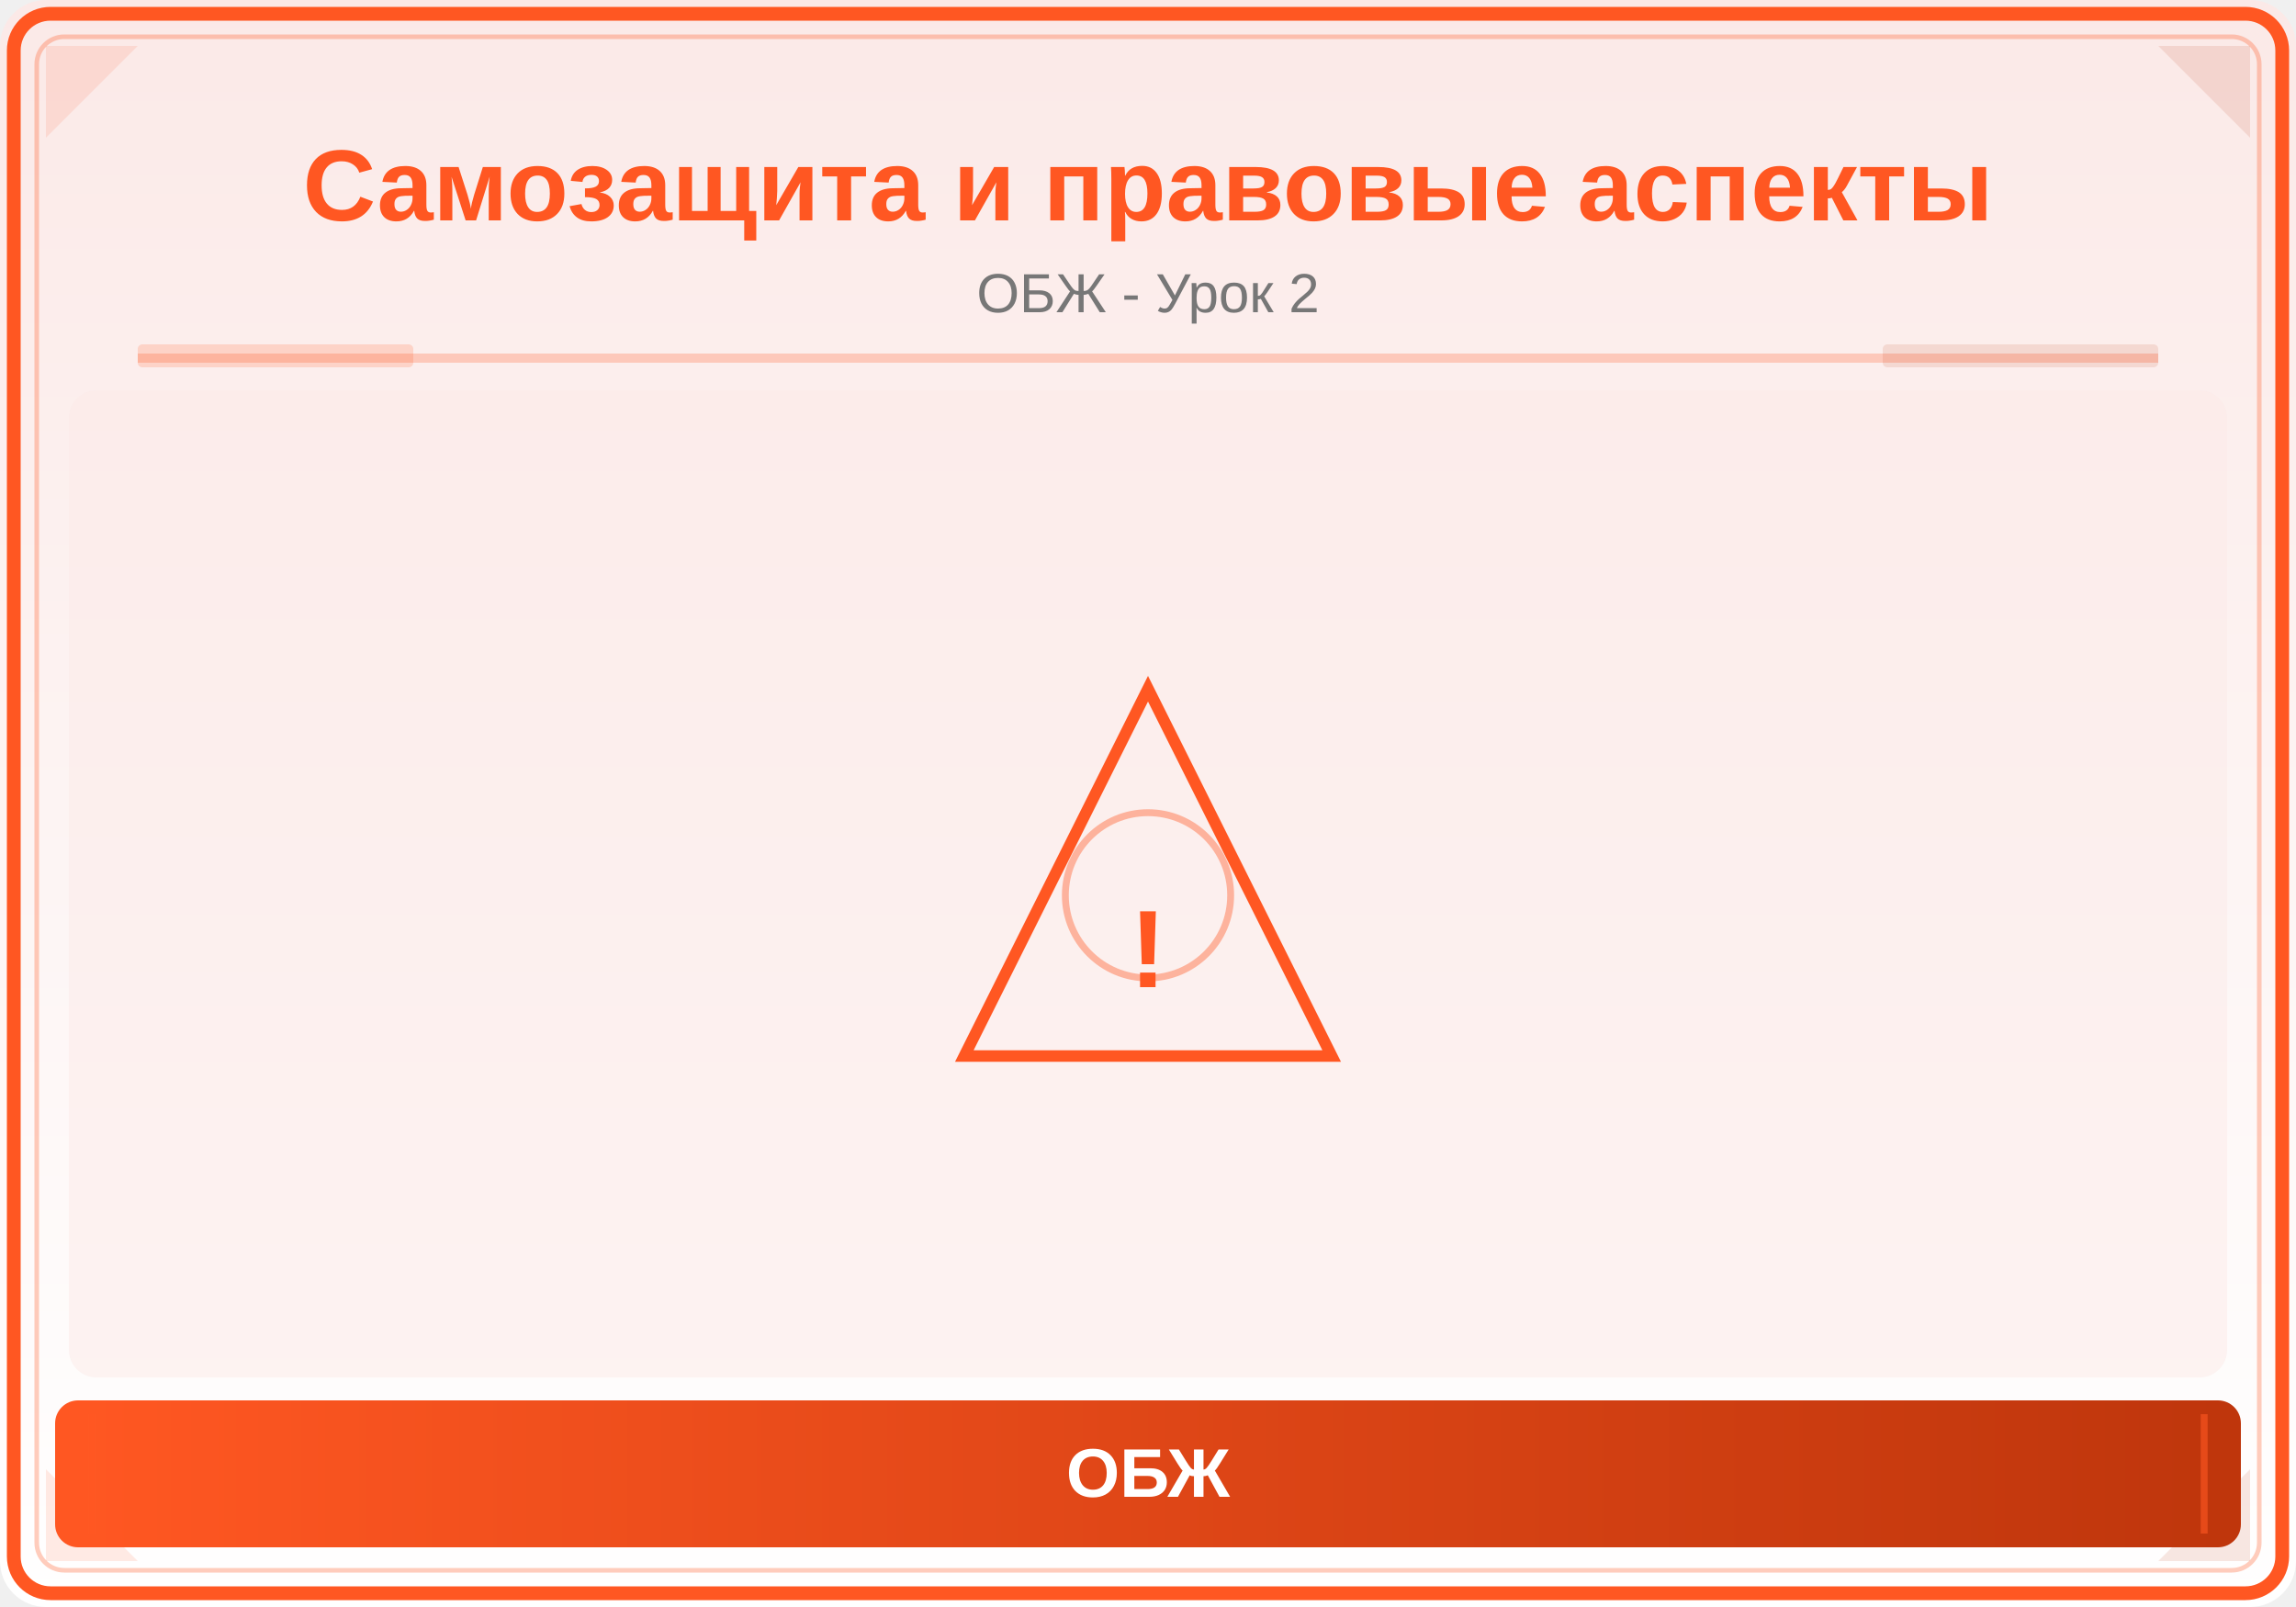
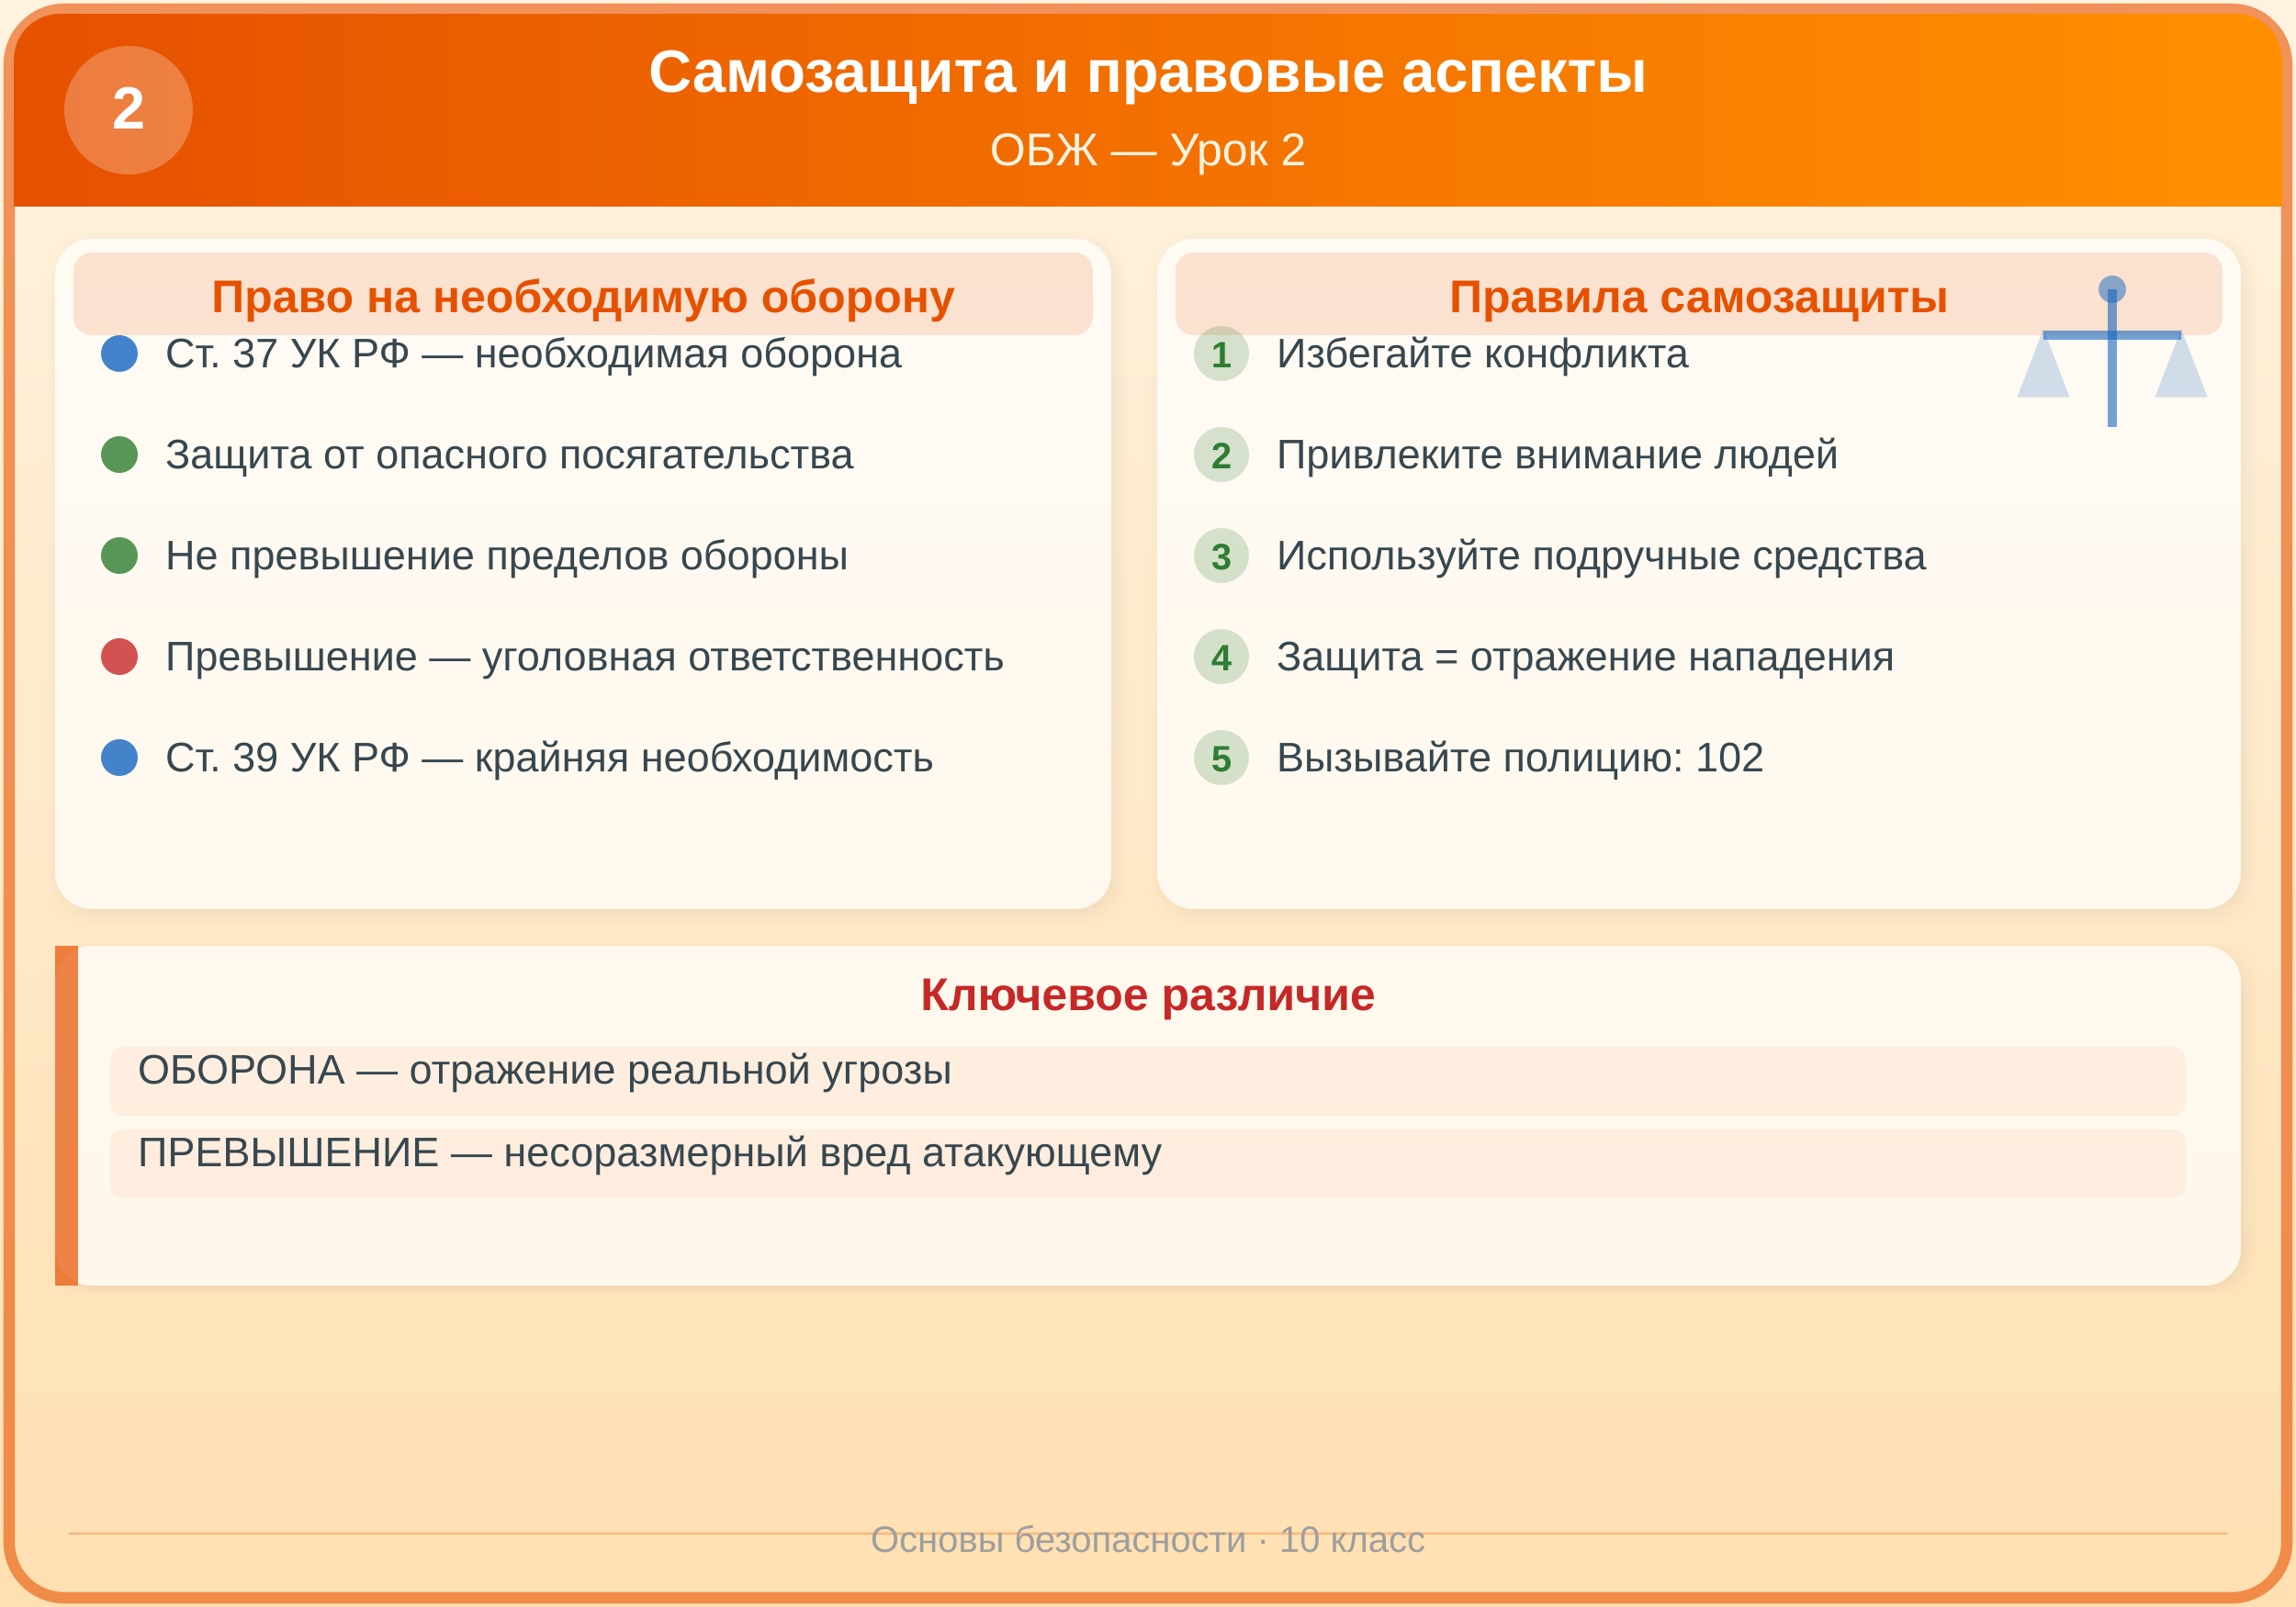
<svg xmlns="http://www.w3.org/2000/svg" viewBox="0 0 500 350">
  <defs>
-     <linearGradient id="bg" x1="0" y1="0" x2="0" y2="1">
-       <stop offset="0%" stop-color="#FBE9E7" />
-       <stop offset="100%" stop-color="#FFFFFF" />
+     <linearGradient id="hdr2" x1="0%" y1="0%" x2="100%" y2="0%">
+       <stop offset="0%" style="stop-color:#E65100;stop-opacity:1" />
+       <stop offset="100%" style="stop-color:#FF8F00;stop-opacity:1" />
    </linearGradient>
-     <linearGradient id="panel" x1="0" y1="0" x2="1" y2="0">
-       <stop offset="0%" stop-color="#FF5722" />
-       <stop offset="100%" stop-color="#BF360C" />
+     <linearGradient id="bg2" x1="0%" y1="0%" x2="0%" y2="100%">
+       <stop offset="0%" style="stop-color:#FFF3E0;stop-opacity:1" />
+       <stop offset="100%" style="stop-color:#FFE0B2;stop-opacity:1" />
    </linearGradient>
+     <filter id="shadow2" x="-2%" y="-2%" width="104%" height="104%">
+       <feDropShadow dx="1" dy="1" stdDeviation="2" flood-color="#000" flood-opacity="0.1" />
+     </filter>
  </defs>
-   <rect width="500" height="350" fill="url(#bg)" rx="10" />
-   <rect x="3" y="3" width="494" height="344" rx="8" fill="none" stroke="#FF5722" stroke-width="3" />
-   <rect x="8" y="8" width="484" height="334" rx="6" fill="none" stroke="#FF5722" stroke-width="1" opacity="0.3" />
-   <polygon points="10,10 30,10 10,30" fill="#FF5722" opacity="0.12" />
-   <polygon points="490,10 470,10 490,30" fill="#BF360C" opacity="0.12" />
-   <polygon points="10,340 30,340 10,320" fill="#FF5722" opacity="0.12" />
-   <polygon points="490,340 470,340 490,320" fill="#BF360C" opacity="0.12" />
-   <text x="250" y="48" font-family="Arial,sans-serif" font-size="22" font-weight="bold" fill="#FF5722" text-anchor="middle">Самозащита и правовые аспекты</text>
-   <text x="250" y="68" font-family="Arial,sans-serif" font-size="12" fill="#777" text-anchor="middle">ОБЖ - Урок 2</text>
-   <line x1="30" y1="78" x2="470" y2="78" stroke="#FF5722" stroke-width="2" opacity="0.25" />
-   <rect x="30" y="75" width="60" height="5" fill="#FF5722" opacity="0.18" rx="1" />
-   <rect x="410" y="75" width="60" height="5" fill="#BF360C" opacity="0.12" rx="1" />
-   <clipPath id="ill">
-     <rect x="15" y="85" width="470" height="215" rx="6" />
-   </clipPath>
-   <g clip-path="url(#ill)">
-     <rect x="15" y="85" width="470" height="215" fill="#FBE9E7" opacity="0.5" />
-     <polygon points="250,150 290,230 210,230" fill="none" stroke="#FF5722" stroke-width="2.5" />
-     <text x="250" y="215" font-family="Arial,sans-serif" font-size="24" fill="#FF5722" text-anchor="middle" font-weight="bold">!</text>
-     <circle cx="250" cy="195" r="18" fill="none" stroke="#FF5722" stroke-width="1.5" opacity="0.4" />
+   <rect width="500" height="350" fill="url(#bg2)" />
+   <rect x="2" y="2" width="496" height="346" rx="12" ry="12" fill="none" stroke="#E65100" stroke-width="2.5" opacity="0.6" />
+   <rect x="3" y="3" width="494" height="42" rx="10" ry="10" fill="url(#hdr2)" />
+   <rect x="3" y="35" width="494" height="10" fill="url(#hdr2)" />
+   <text x="250" y="20" font-family="Arial, sans-serif" font-size="13" font-weight="bold" fill="#FFFFFF" text-anchor="middle">Самозащита и правовые аспекты</text>
+   <text x="250" y="36" font-family="Arial, sans-serif" font-size="10" fill="#FFF3E0" text-anchor="middle">ОБЖ — Урок 2</text>
+   <circle cx="28" cy="24" r="14" fill="#FFFFFF" opacity="0.25" />
+   <text x="28" y="28" font-family="Arial, sans-serif" font-size="13" font-weight="bold" fill="#FFFFFF" text-anchor="middle">2</text>
+   <rect x="12" y="52" width="230" height="146" rx="8" ry="8" fill="#FFFFFF" opacity="0.7" filter="url(#shadow2)" />
+   <rect x="16" y="55" width="222" height="18" rx="4" ry="4" fill="#E65100" opacity="0.15" />
+   <text x="127" y="68" font-family="Arial, sans-serif" font-size="10" font-weight="bold" fill="#E65100" text-anchor="middle">Право на необходимую оборону</text>
+   <circle cx="26" cy="77" r="4" fill="#1565C0" opacity="0.8" />
+   <text x="36" y="80" font-family="Arial, sans-serif" font-size="9" fill="#37474F">Ст. 37 УК РФ — необходимая оборона</text>
+   <circle cx="26" cy="99" r="4" fill="#2E7D32" opacity="0.8" />
+   <text x="36" y="102" font-family="Arial, sans-serif" font-size="9" fill="#37474F">Защита от опасного посягательства</text>
+   <circle cx="26" cy="121" r="4" fill="#2E7D32" opacity="0.8" />
+   <text x="36" y="124" font-family="Arial, sans-serif" font-size="9" fill="#37474F">Не превышение пределов обороны</text>
+   <circle cx="26" cy="143" r="4" fill="#C62828" opacity="0.8" />
+   <text x="36" y="146" font-family="Arial, sans-serif" font-size="9" fill="#37474F">Превышение — уголовная ответственность</text>
+   <circle cx="26" cy="165" r="4" fill="#1565C0" opacity="0.8" />
+   <text x="36" y="168" font-family="Arial, sans-serif" font-size="9" fill="#37474F">Ст. 39 УК РФ — крайняя необходимость</text>
+   <rect x="252" y="52" width="236" height="146" rx="8" ry="8" fill="#FFFFFF" opacity="0.7" filter="url(#shadow2)" />
+   <rect x="256" y="55" width="228" height="18" rx="4" ry="4" fill="#E65100" opacity="0.15" />
+   <text x="370" y="68" font-family="Arial, sans-serif" font-size="10" font-weight="bold" fill="#E65100" text-anchor="middle">Правила самозащиты</text>
+   <circle cx="266" cy="77" r="6" fill="#2E7D32" opacity="0.2" />
+   <text x="266" y="80" font-family="Arial, sans-serif" font-size="8" font-weight="bold" fill="#2E7D32" text-anchor="middle">1</text>
+   <text x="278" y="80" font-family="Arial, sans-serif" font-size="9" fill="#37474F">Избегайте конфликта</text>
+   <circle cx="266" cy="99" r="6" fill="#2E7D32" opacity="0.2" />
+   <text x="266" y="102" font-family="Arial, sans-serif" font-size="8" font-weight="bold" fill="#2E7D32" text-anchor="middle">2</text>
+   <text x="278" y="102" font-family="Arial, sans-serif" font-size="9" fill="#37474F">Привлеките внимание людей</text>
+   <circle cx="266" cy="121" r="6" fill="#2E7D32" opacity="0.2" />
+   <text x="266" y="124" font-family="Arial, sans-serif" font-size="8" font-weight="bold" fill="#2E7D32" text-anchor="middle">3</text>
+   <text x="278" y="124" font-family="Arial, sans-serif" font-size="9" fill="#37474F">Используйте подручные средства</text>
+   <circle cx="266" cy="143" r="6" fill="#2E7D32" opacity="0.2" />
+   <text x="266" y="146" font-family="Arial, sans-serif" font-size="8" font-weight="bold" fill="#2E7D32" text-anchor="middle">4</text>
+   <text x="278" y="146" font-family="Arial, sans-serif" font-size="9" fill="#37474F">Защита = отражение нападения</text>
+   <circle cx="266" cy="165" r="6" fill="#2E7D32" opacity="0.2" />
+   <text x="266" y="168" font-family="Arial, sans-serif" font-size="8" font-weight="bold" fill="#2E7D32" text-anchor="middle">5</text>
+   <text x="278" y="168" font-family="Arial, sans-serif" font-size="9" fill="#37474F">Вызывайте полицию: 102</text>
+   <rect x="12" y="206" width="476" height="74" rx="8" ry="8" fill="#FFFFFF" opacity="0.7" filter="url(#shadow2)" />
+   <rect x="12" y="206" width="5" height="74" rx="2" ry="0" fill="#E65100" opacity="0.7" />
+   <text x="250" y="220" font-family="Arial, sans-serif" font-size="10" font-weight="bold" fill="#C62828" text-anchor="middle">Ключевое различие</text>
+   <rect x="24" y="228" width="452" height="15" rx="3" ry="3" fill="#E65100" opacity="0.06" />
+   <text x="30" y="236" font-family="Arial, sans-serif" font-size="9" fill="#37474F">ОБОРОНА — отражение реальной угрозы</text>
+   <rect x="24" y="246" width="452" height="15" rx="3" ry="3" fill="#E65100" opacity="0.06" />
+   <text x="30" y="254" font-family="Arial, sans-serif" font-size="9" fill="#37474F">ПРЕВЫШЕНИЕ — несоразмерный вред атакующему</text>
+   <line x1="15" y1="334" x2="485" y2="334" stroke="#E65100" stroke-width="0.5" opacity="0.3" />
+   <text x="250" y="338" font-family="Arial, sans-serif" font-size="8" fill="#9E9E9E" text-anchor="middle">Основы безопасности · 10 класс</text>
+   <g transform="translate(440, 58)">
+     <line x1="20" y1="5" x2="20" y2="35" stroke="#1565C0" stroke-width="2" opacity="0.6" />
+     <line x1="5" y1="15" x2="35" y2="15" stroke="#1565C0" stroke-width="2" opacity="0.6" />
+     <polygon points="5,15 0,28 10,28" fill="#1565C0" opacity="0.2" stroke="#1565C0" stroke-width="1" />
+     <polygon points="35,15 30,28 40,28" fill="#1565C0" opacity="0.2" stroke="#1565C0" stroke-width="1" />
+     <circle cx="20" cy="5" r="3" fill="#1565C0" opacity="0.5" />
  </g>
-   <rect x="12" y="305" width="476" height="32" rx="5" fill="url(#panel)" />
-   <line x1="20" y1="308" x2="20" y2="334" stroke="#FF5722" stroke-width="1.5" opacity="0.6" />
-   <line x1="480" y1="308" x2="480" y2="334" stroke="#FF5722" stroke-width="1.5" opacity="0.6" />
-   <text x="250" y="326" font-family="Arial,sans-serif" font-size="15" text-anchor="middle" fill="white" font-weight="bold">ОБЖ</text>
</svg>
